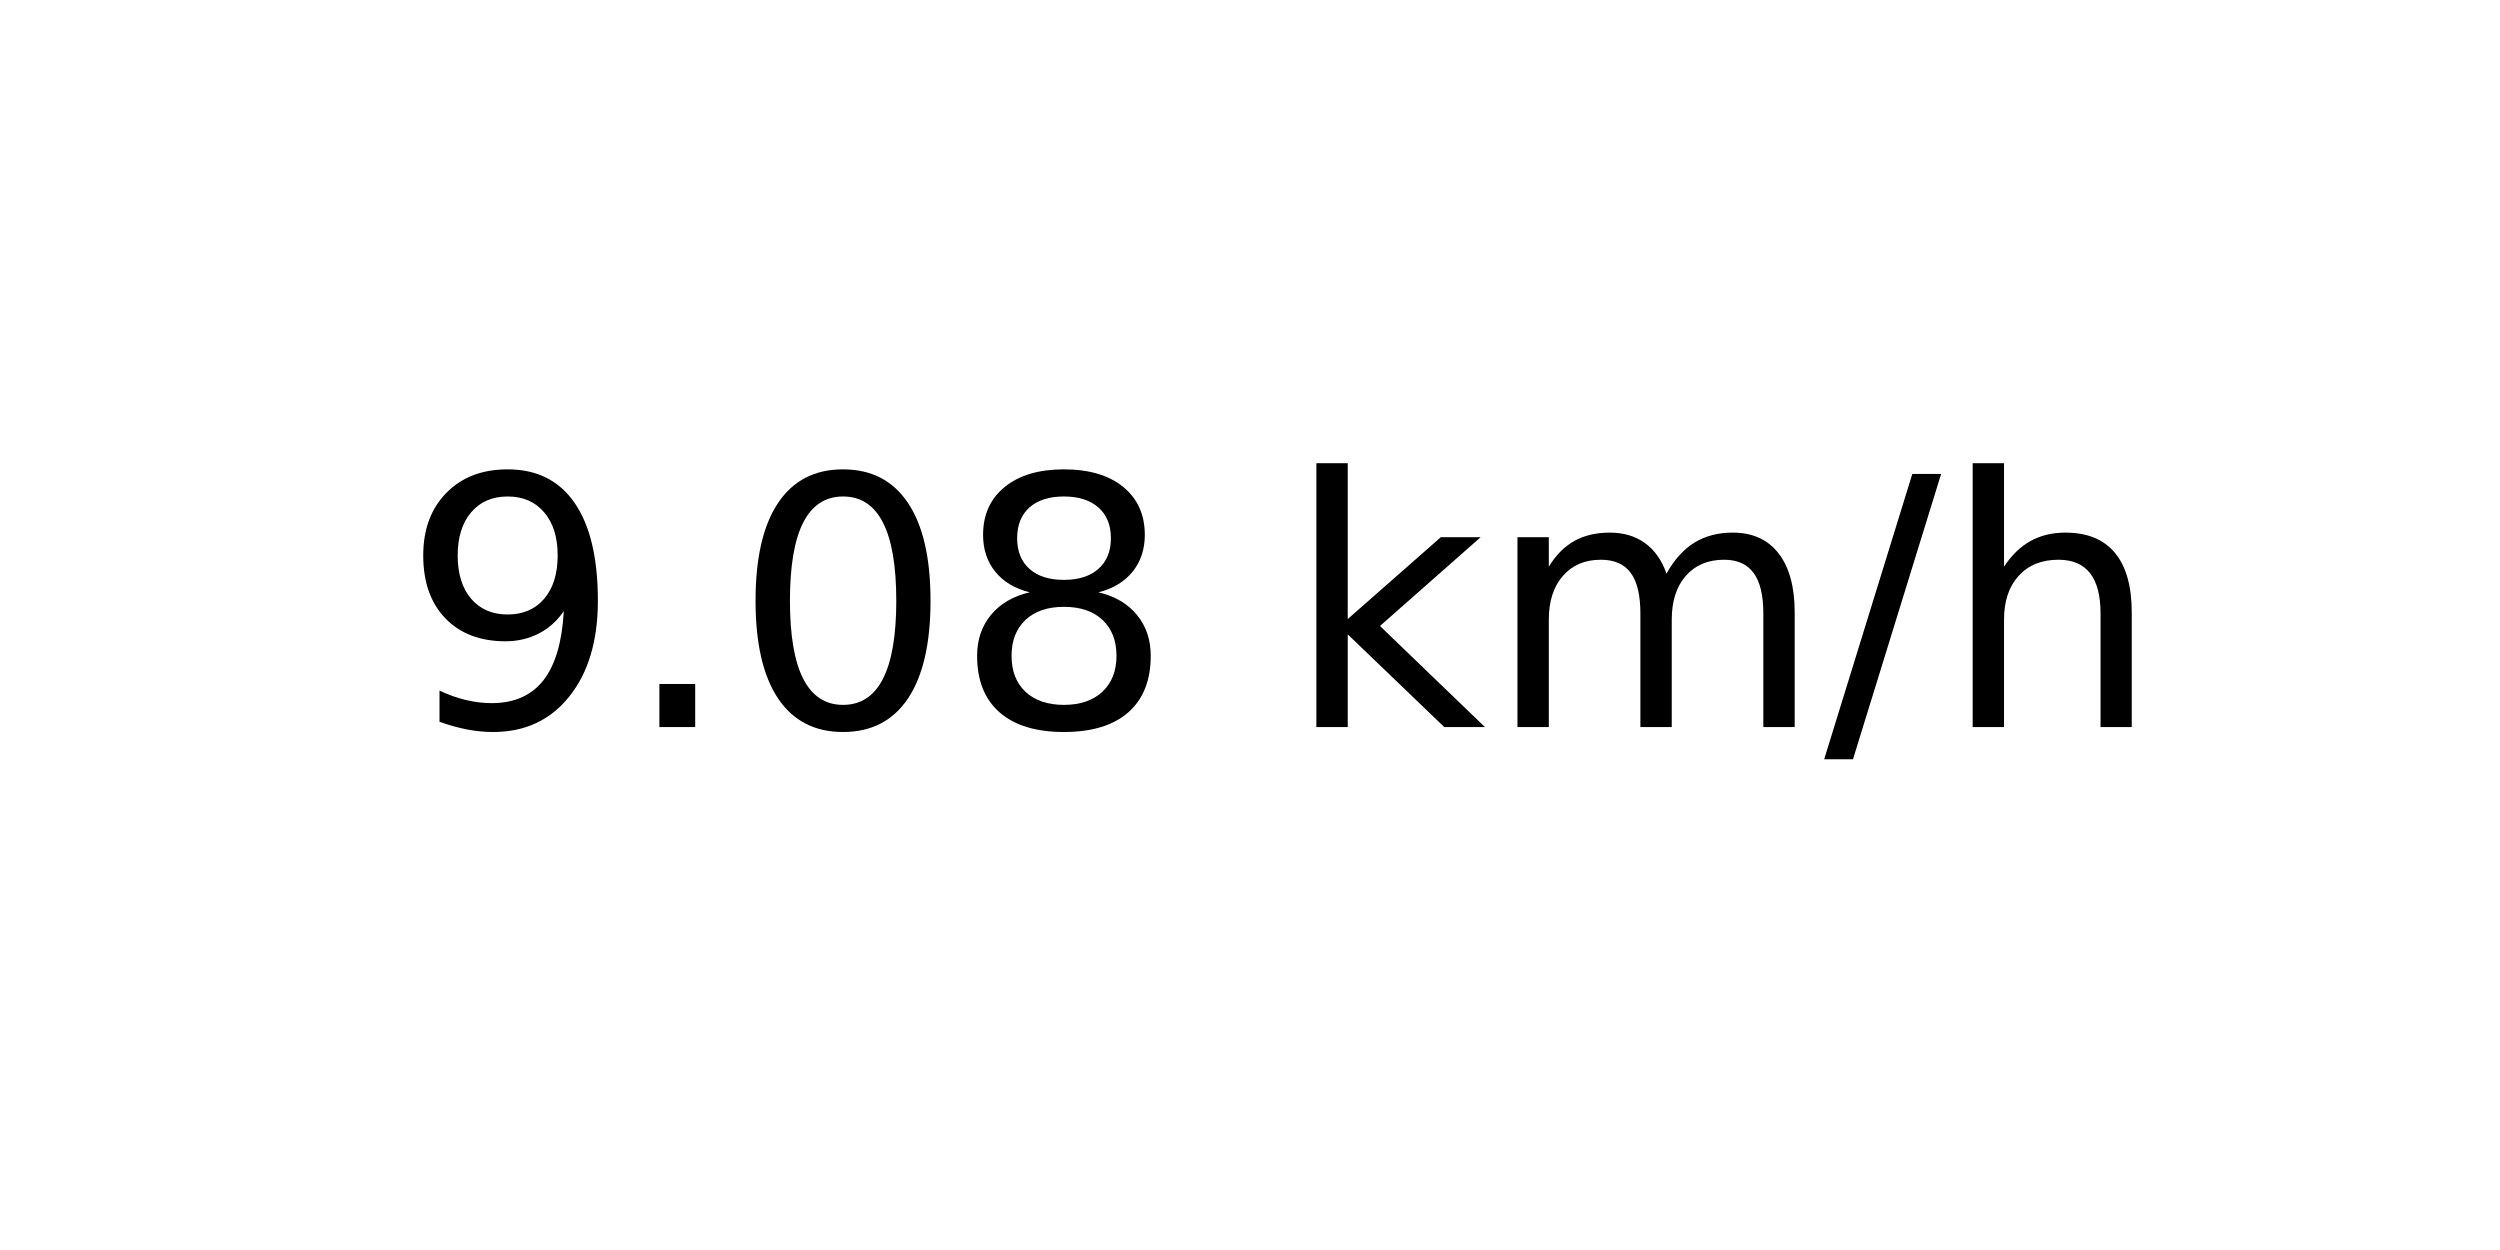
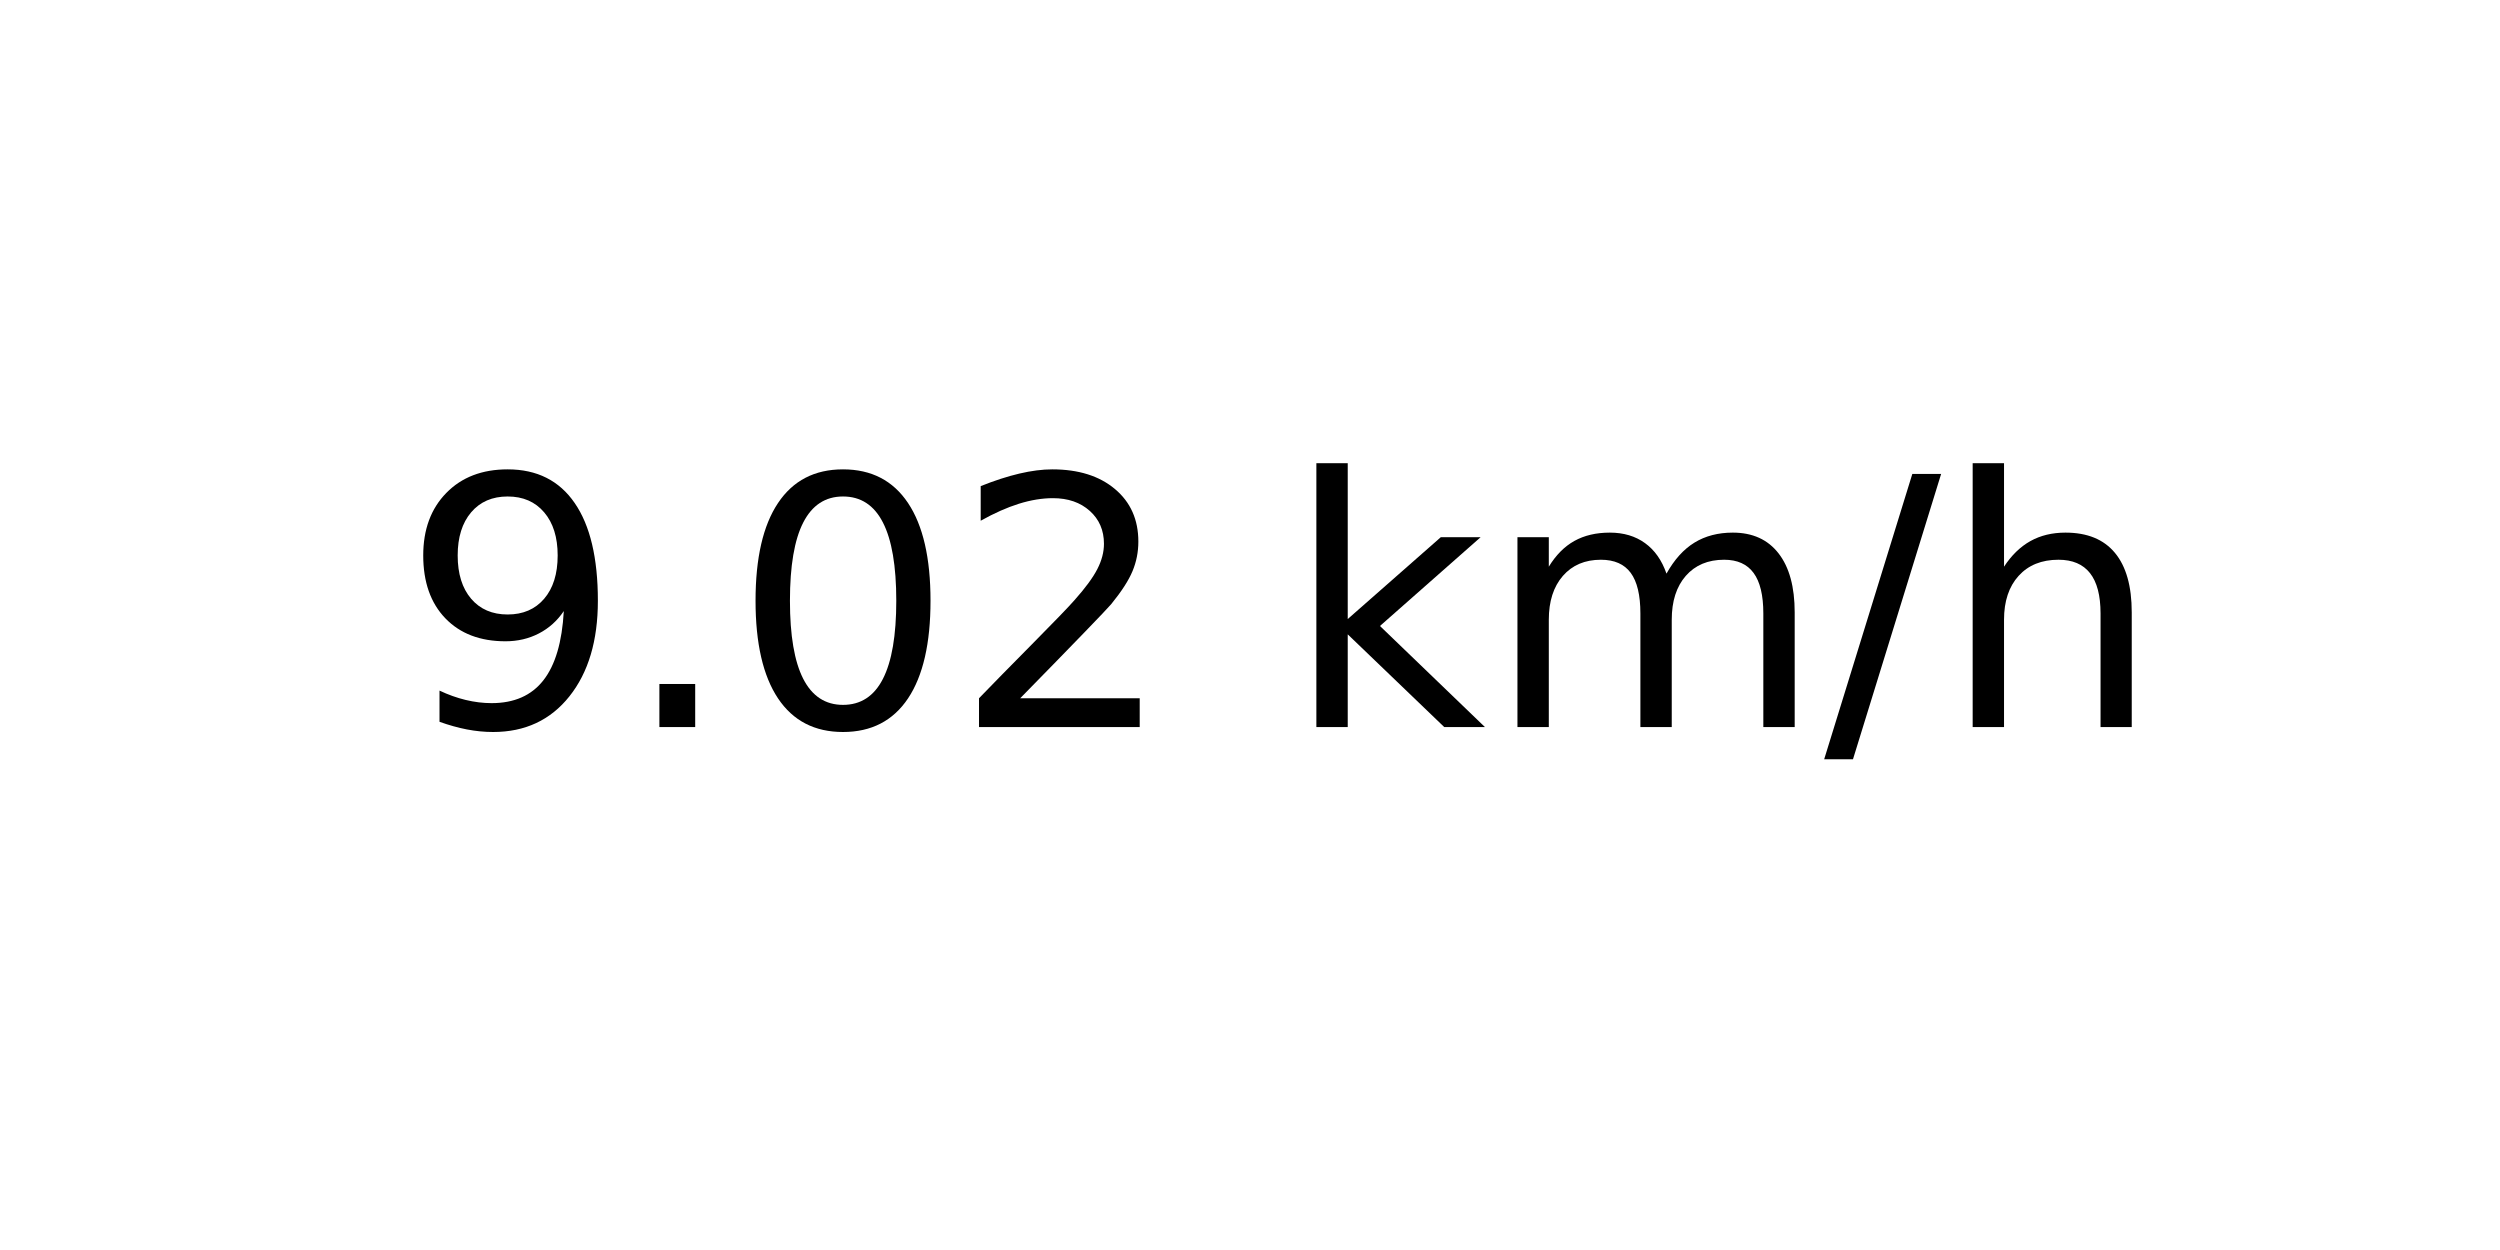
<svg xmlns="http://www.w3.org/2000/svg" xmlns:xlink="http://www.w3.org/1999/xlink" width="72pt" height="36pt" viewBox="0 0 72 36" version="1.1">
  <defs>
    <style type="text/css">*{stroke-linejoin: round; stroke-linecap: butt}</style>
  </defs>
  <g id="figure_1">
    <g id="axes_1">
      <g id="text_1">
        <g transform="translate(11.55937 20.93937) scale(0.1 -0.1)">
          <defs>
            <path id="DejaVuSans-39" d="M 703 97  L 703 672  Q 941 559 1184 500  Q 1428 441 1663 441  Q 2288 441 2617 861  Q 2947 1281 2994 2138  Q 2813 1869 2534 1725  Q 2256 1581 1919 1581  Q 1219 1581 811 2004  Q 403 2428 403 3163  Q 403 3881 828 4315  Q 1253 4750 1959 4750  Q 2769 4750 3195 4129  Q 3622 3509 3622 2328  Q 3622 1225 3098 567  Q 2575 -91 1691 -91  Q 1453 -91 1209 -44  Q 966 3 703 97  z M 1959 2075  Q 2384 2075 2632 2365  Q 2881 2656 2881 3163  Q 2881 3666 2632 3958  Q 2384 4250 1959 4250  Q 1534 4250 1286 3958  Q 1038 3666 1038 3163  Q 1038 2656 1286 2365  Q 1534 2075 1959 2075  z " transform="scale(0.015625)" />
            <path id="DejaVuSans-2e" d="M 684 794  L 1344 794  L 1344 0  L 684 0  L 684 794  z " transform="scale(0.015625)" />
            <path id="DejaVuSans-30" d="M 2034 4250  Q 1547 4250 1301 3770  Q 1056 3291 1056 2328  Q 1056 1369 1301 889  Q 1547 409 2034 409  Q 2525 409 2770 889  Q 3016 1369 3016 2328  Q 3016 3291 2770 3770  Q 2525 4250 2034 4250  z M 2034 4750  Q 2819 4750 3233 4129  Q 3647 3509 3647 2328  Q 3647 1150 3233 529  Q 2819 -91 2034 -91  Q 1250 -91 836 529  Q 422 1150 422 2328  Q 422 3509 836 4129  Q 1250 4750 2034 4750  z " transform="scale(0.015625)" />
-             <path id="DejaVuSans-38" d="M 2034 2216  Q 1584 2216 1326 1975  Q 1069 1734 1069 1313  Q 1069 891 1326 650  Q 1584 409 2034 409  Q 2484 409 2743 651  Q 3003 894 3003 1313  Q 3003 1734 2745 1975  Q 2488 2216 2034 2216  z M 1403 2484  Q 997 2584 770 2862  Q 544 3141 544 3541  Q 544 4100 942 4425  Q 1341 4750 2034 4750  Q 2731 4750 3128 4425  Q 3525 4100 3525 3541  Q 3525 3141 3298 2862  Q 3072 2584 2669 2484  Q 3125 2378 3379 2068  Q 3634 1759 3634 1313  Q 3634 634 3220 271  Q 2806 -91 2034 -91  Q 1263 -91 848 271  Q 434 634 434 1313  Q 434 1759 690 2068  Q 947 2378 1403 2484  z M 1172 3481  Q 1172 3119 1398 2916  Q 1625 2713 2034 2713  Q 2441 2713 2670 2916  Q 2900 3119 2900 3481  Q 2900 3844 2670 4047  Q 2441 4250 2034 4250  Q 1625 4250 1398 4047  Q 1172 3844 1172 3481  z " transform="scale(0.015625)" />
+             <path id="DejaVuSans-32" d="M 1228 531  L 3431 531  L 3431 0  L 469 0  L 469 531  Q 828 903 1448 1529  Q 2069 2156 2228 2338  Q 2531 2678 2651 2914  Q 2772 3150 2772 3378  Q 2772 3750 2511 3984  Q 2250 4219 1831 4219  Q 1534 4219 1204 4116  Q 875 4013 500 3803  L 500 4441  Q 881 4594 1212 4672  Q 1544 4750 1819 4750  Q 2544 4750 2975 4387  Q 3406 4025 3406 3419  Q 3406 3131 3298 2873  Q 3191 2616 2906 2266  Q 2828 2175 2409 1742  Q 1991 1309 1228 531  z " transform="scale(0.015625)" />
            <path id="DejaVuSans-20" transform="scale(0.015625)" />
            <path id="DejaVuSans-6b" d="M 581 4863  L 1159 4863  L 1159 1991  L 2875 3500  L 3609 3500  L 1753 1863  L 3688 0  L 2938 0  L 1159 1709  L 1159 0  L 581 0  L 581 4863  z " transform="scale(0.015625)" />
            <path id="DejaVuSans-6d" d="M 3328 2828  Q 3544 3216 3844 3400  Q 4144 3584 4550 3584  Q 5097 3584 5394 3201  Q 5691 2819 5691 2113  L 5691 0  L 5113 0  L 5113 2094  Q 5113 2597 4934 2840  Q 4756 3084 4391 3084  Q 3944 3084 3684 2787  Q 3425 2491 3425 1978  L 3425 0  L 2847 0  L 2847 2094  Q 2847 2600 2669 2842  Q 2491 3084 2119 3084  Q 1678 3084 1418 2786  Q 1159 2488 1159 1978  L 1159 0  L 581 0  L 581 3500  L 1159 3500  L 1159 2956  Q 1356 3278 1631 3431  Q 1906 3584 2284 3584  Q 2666 3584 2933 3390  Q 3200 3197 3328 2828  z " transform="scale(0.015625)" />
            <path id="DejaVuSans-2f" d="M 1625 4666  L 2156 4666  L 531 -594  L 0 -594  L 1625 4666  z " transform="scale(0.015625)" />
            <path id="DejaVuSans-68" d="M 3513 2113  L 3513 0  L 2938 0  L 2938 2094  Q 2938 2591 2744 2837  Q 2550 3084 2163 3084  Q 1697 3084 1428 2787  Q 1159 2491 1159 1978  L 1159 0  L 581 0  L 581 4863  L 1159 4863  L 1159 2956  Q 1366 3272 1645 3428  Q 1925 3584 2291 3584  Q 2894 3584 3203 3211  Q 3513 2838 3513 2113  z " transform="scale(0.015625)" />
          </defs>
          <use xlink:href="#DejaVuSans-39" />
          <use xlink:href="#DejaVuSans-2e" x="63.623" />
          <use xlink:href="#DejaVuSans-30" x="95.41" />
-           <use xlink:href="#DejaVuSans-38" x="159.033" />
+           <use xlink:href="#DejaVuSans-32" x="159.033" />
          <use xlink:href="#DejaVuSans-20" x="222.656" />
          <use xlink:href="#DejaVuSans-6b" x="254.443" />
          <use xlink:href="#DejaVuSans-6d" x="312.354" />
          <use xlink:href="#DejaVuSans-2f" x="409.766" />
          <use xlink:href="#DejaVuSans-68" x="443.457" />
        </g>
      </g>
    </g>
  </g>
</svg>
